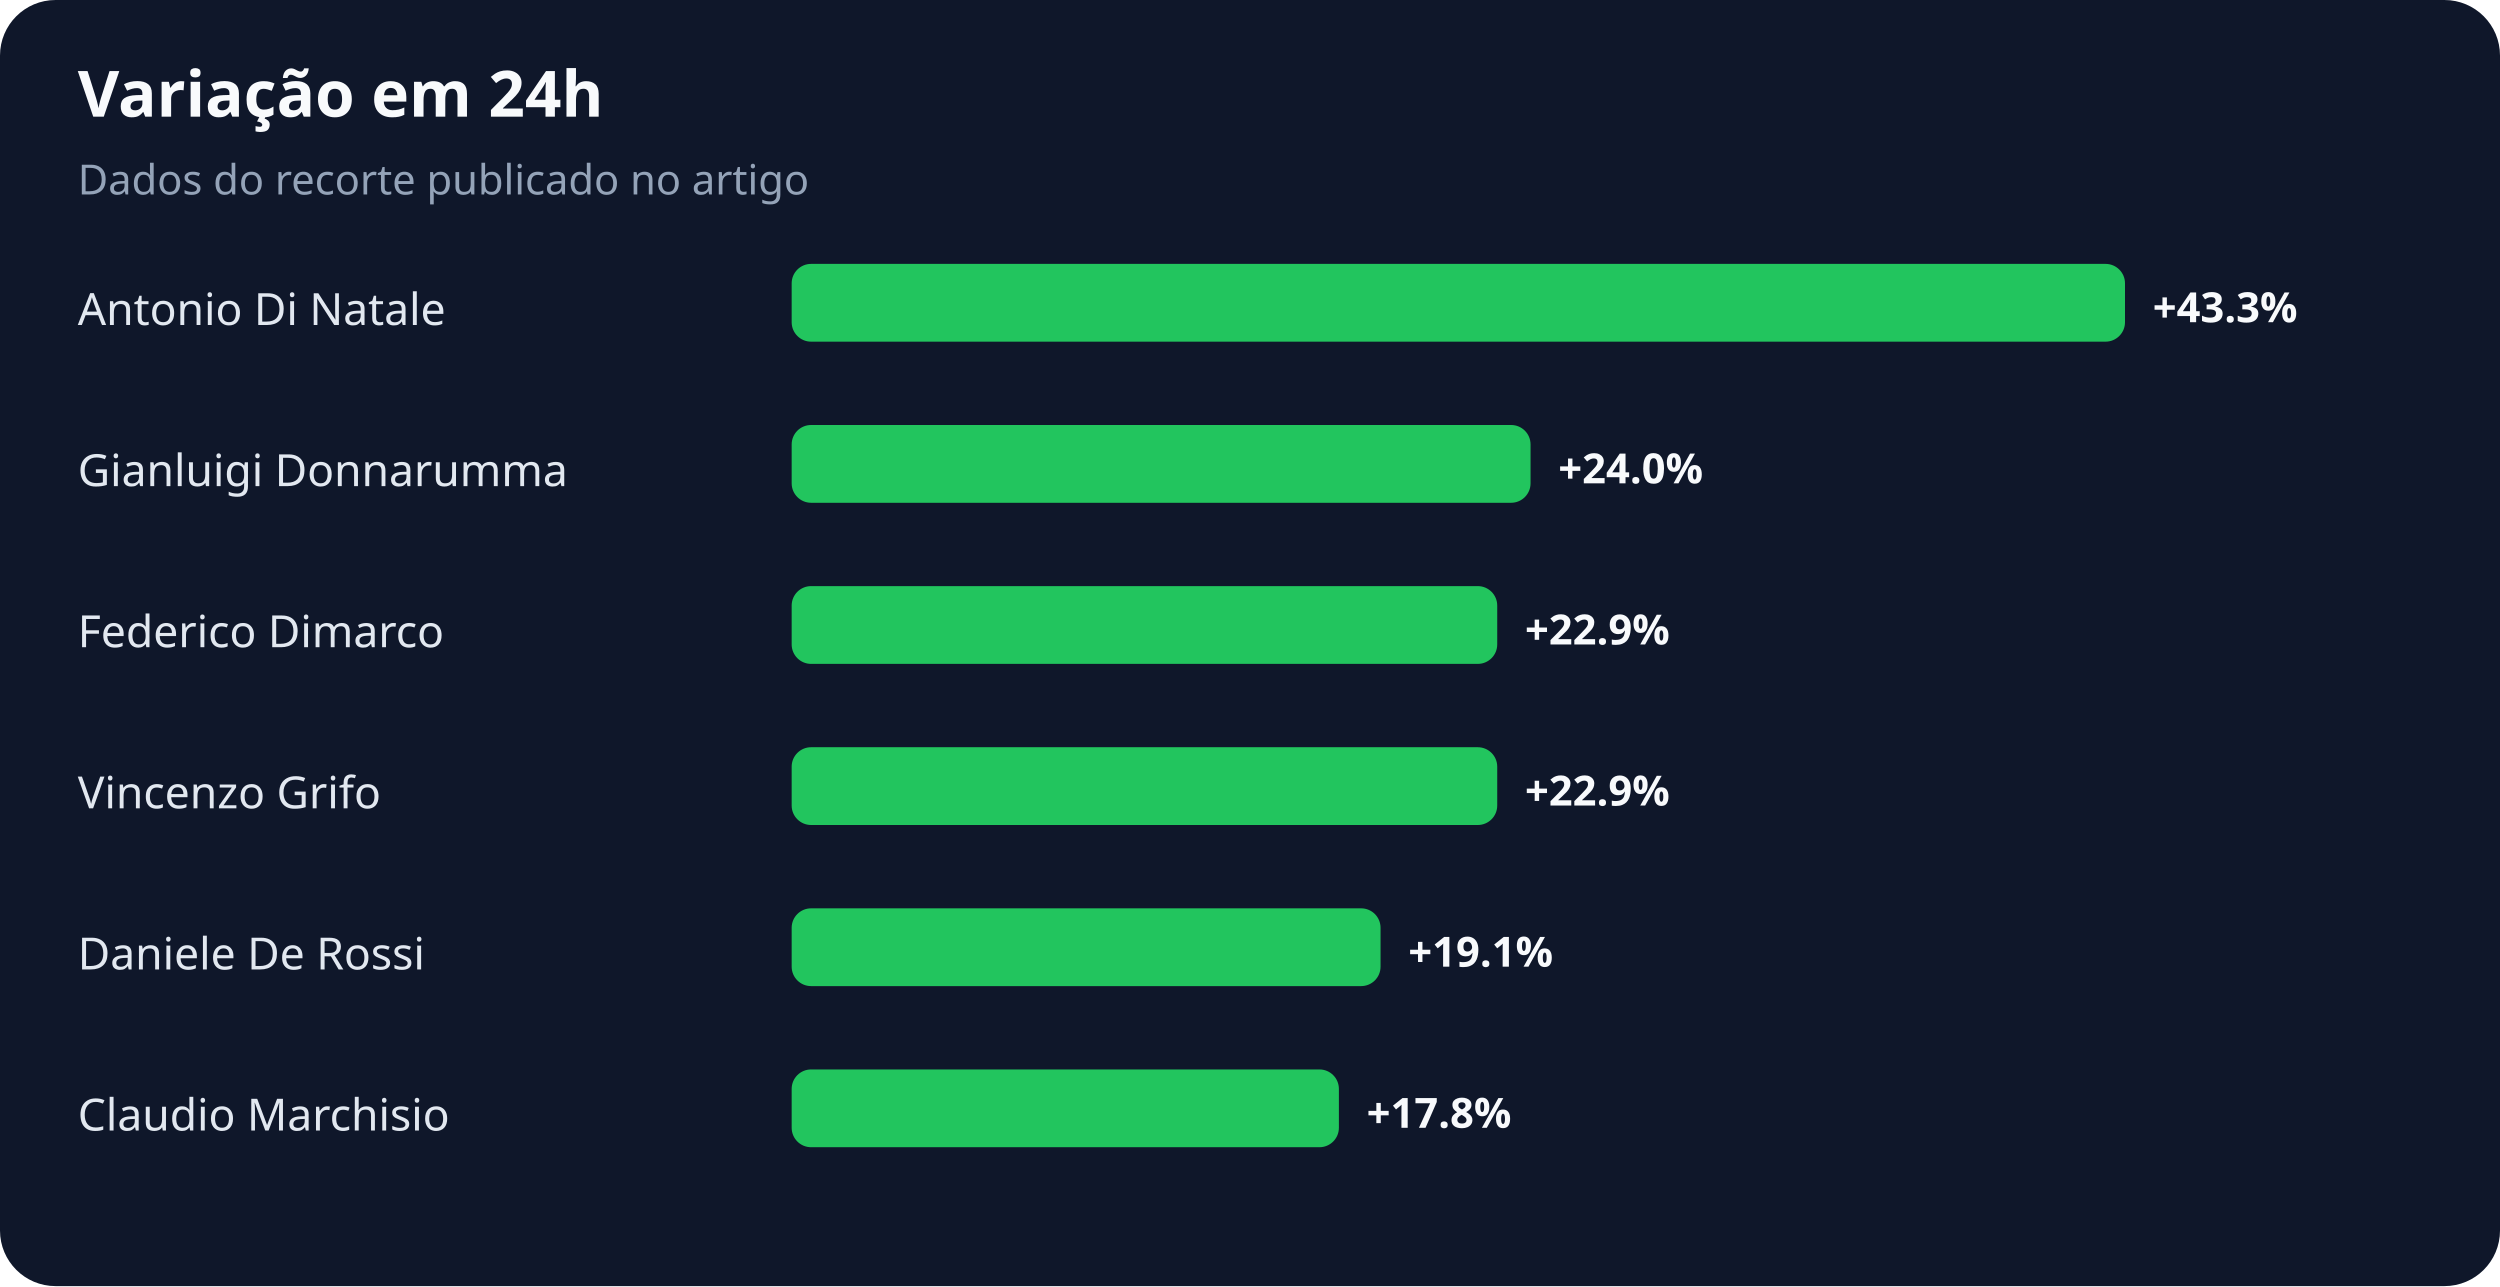
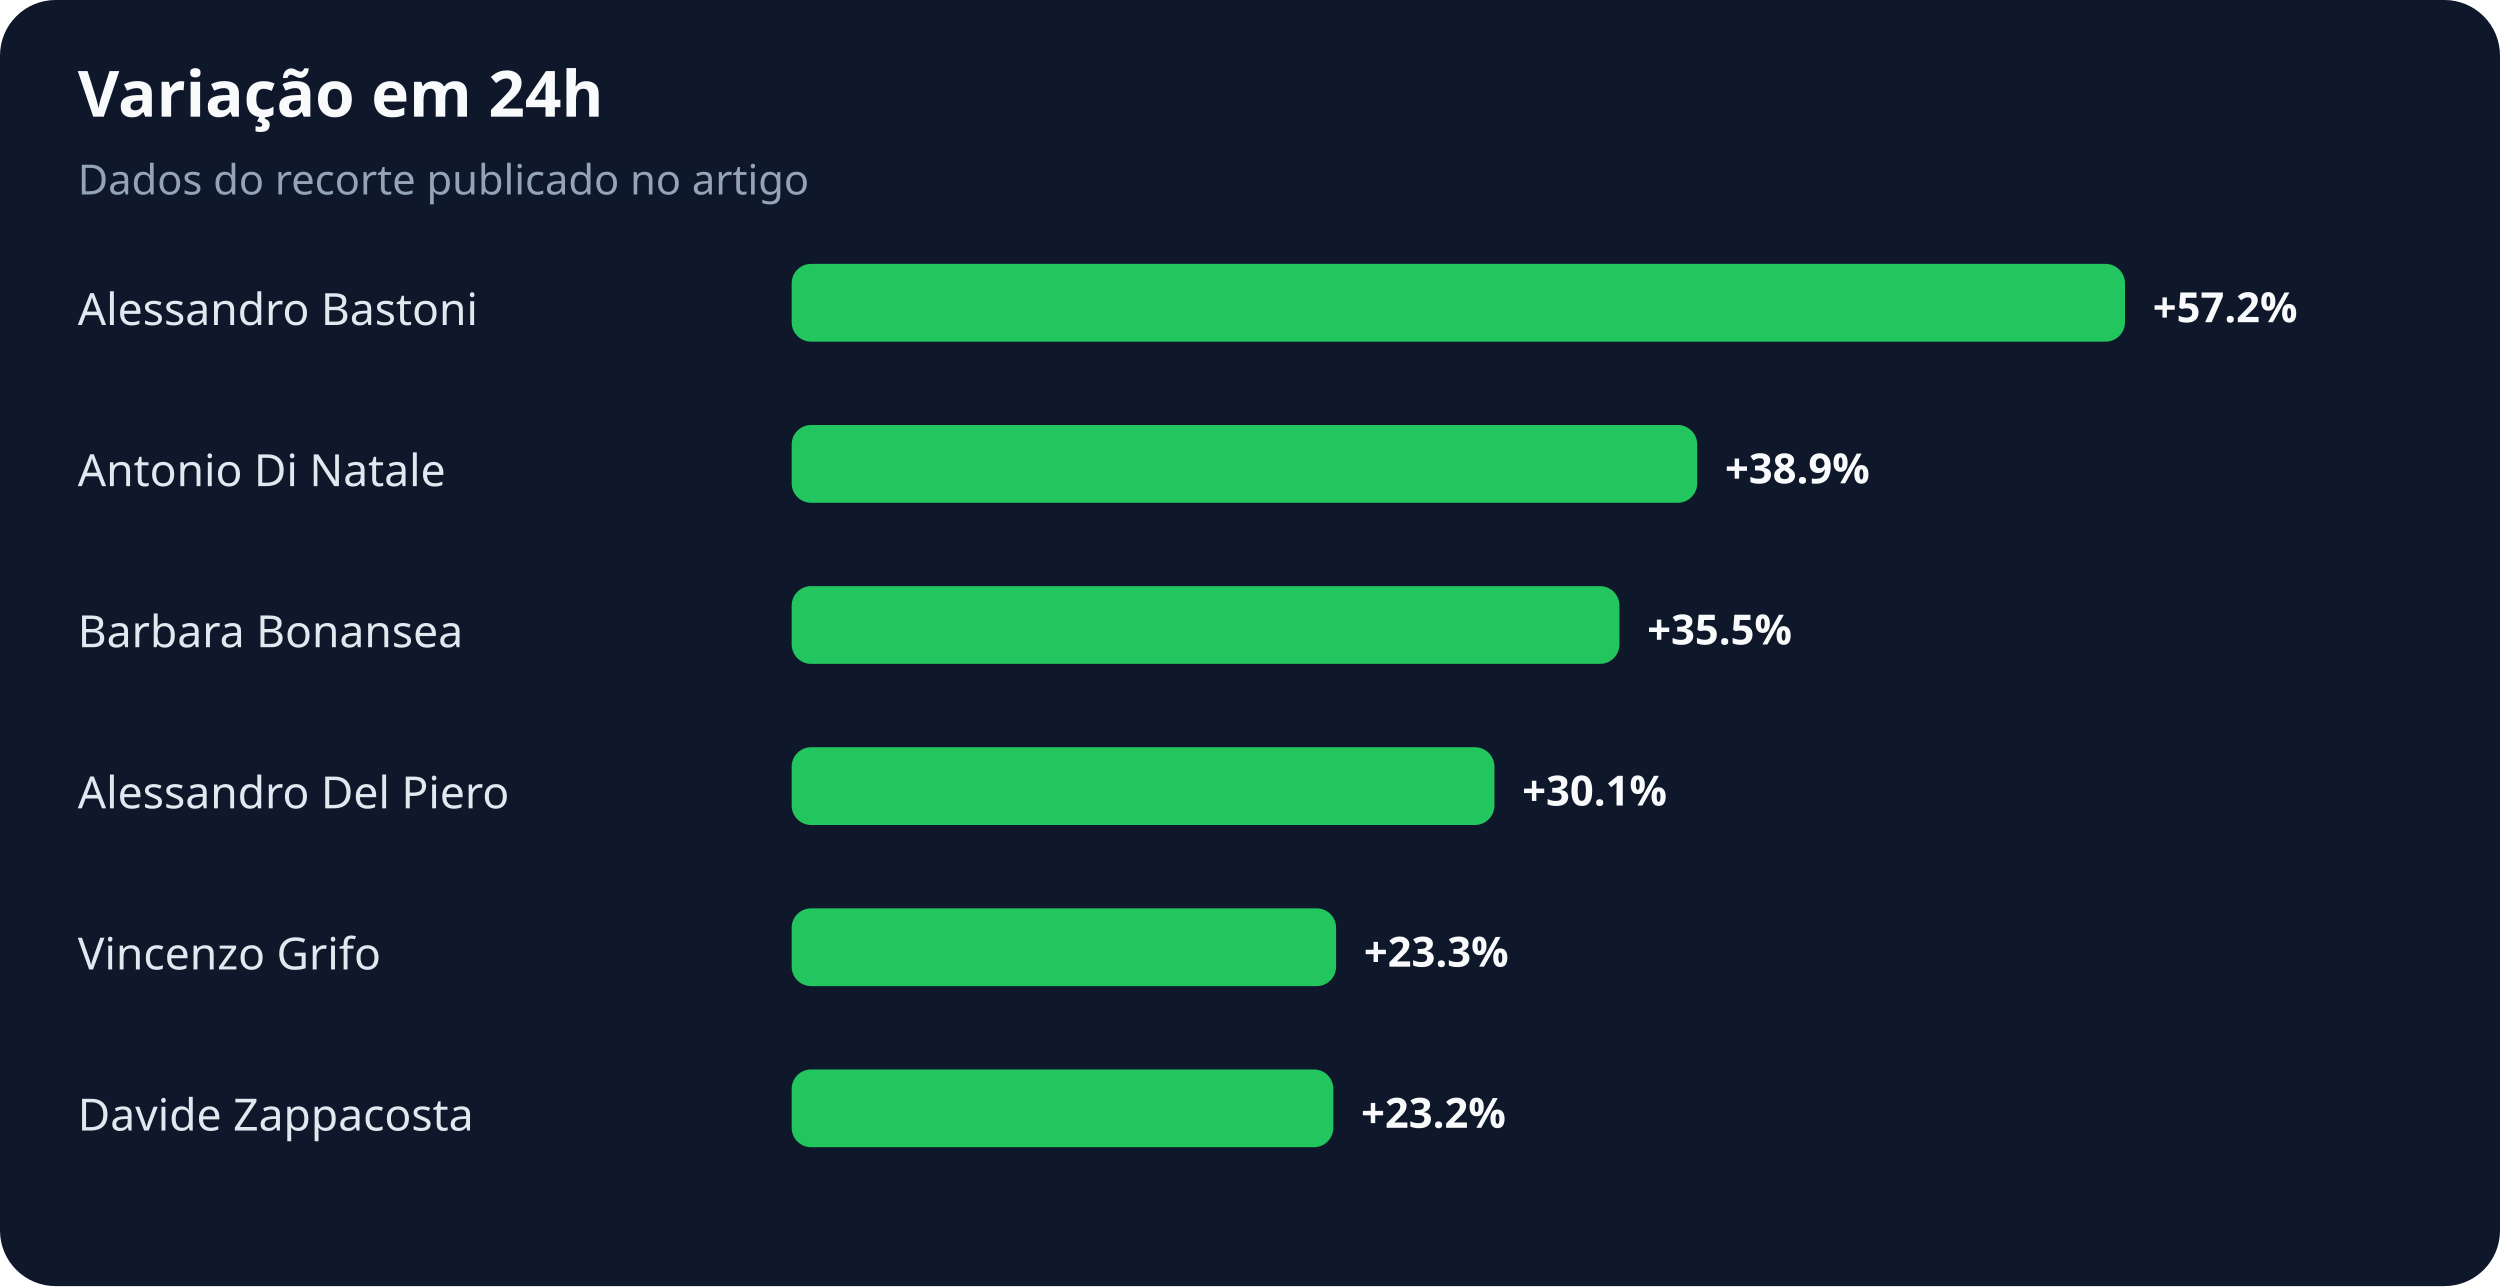
<svg xmlns="http://www.w3.org/2000/svg" width="900" height="463" viewBox="0 0 900 463" role="img" aria-labelledby="title desc">
  <rect width="100%" height="100%" rx="20" fill="#0f172a" />
  <text x="28" y="42" fill="#f8fafc" font-family="system-ui,sans-serif" font-size="23" font-weight="700">Variação em 24h</text>
  <text x="28" y="70" fill="#94a3b8" font-family="system-ui,sans-serif" font-size="15">Dados do recorte publicado no artigo</text>
-   <text x="28" y="117" fill="#e2e8f0" font-family="system-ui,sans-serif" font-size="16">Antonio Di Natale</text>
+   <text x="28" y="117" fill="#e2e8f0" font-family="system-ui,sans-serif" font-size="16">Alessandro Bastoni</text>
  <rect x="285" y="95" width="480" height="28" rx="7" fill="#22c55e" />
-   <text x="775" y="116" fill="#f8fafc" font-family="system-ui,sans-serif" font-size="15" font-weight="700">+43.3%</text>
-   <text x="28" y="175" fill="#e2e8f0" font-family="system-ui,sans-serif" font-size="16">Gianluigi Donnarumma</text>
-   <rect x="285" y="153" width="266" height="28" rx="7" fill="#22c55e" />
-   <text x="561" y="174" fill="#f8fafc" font-family="system-ui,sans-serif" font-size="15" font-weight="700">+24.0%</text>
-   <text x="28" y="233" fill="#e2e8f0" font-family="system-ui,sans-serif" font-size="16">Federico Dimarco</text>
-   <rect x="285" y="211" width="254" height="28" rx="7" fill="#22c55e" />
-   <text x="549" y="232" fill="#f8fafc" font-family="system-ui,sans-serif" font-size="15" font-weight="700">+22.9%</text>
-   <text x="28" y="291" fill="#e2e8f0" font-family="system-ui,sans-serif" font-size="16">Vincenzo Grifo</text>
-   <rect x="285" y="269" width="254" height="28" rx="7" fill="#22c55e" />
-   <text x="549" y="290" fill="#f8fafc" font-family="system-ui,sans-serif" font-size="15" font-weight="700">+22.9%</text>
-   <text x="28" y="349" fill="#e2e8f0" font-family="system-ui,sans-serif" font-size="16">Daniele De Rossi</text>
-   <rect x="285" y="327" width="212" height="28" rx="7" fill="#22c55e" />
-   <text x="507" y="348" fill="#f8fafc" font-family="system-ui,sans-serif" font-size="15" font-weight="700">+19.1%</text>
-   <text x="28" y="407" fill="#e2e8f0" font-family="system-ui,sans-serif" font-size="16">Claudio Marchisio</text>
-   <rect x="285" y="385" width="197" height="28" rx="7" fill="#22c55e" />
-   <text x="492" y="406" fill="#f8fafc" font-family="system-ui,sans-serif" font-size="15" font-weight="700">+17.8%</text>
+   <text x="775" y="116" fill="#f8fafc" font-family="system-ui,sans-serif" font-size="15" font-weight="700">+57.2%</text>
+   <text x="28" y="175" fill="#e2e8f0" font-family="system-ui,sans-serif" font-size="16">Antonio Di Natale</text>
+   <rect x="285" y="153" width="326" height="28" rx="7" fill="#22c55e" />
+   <text x="621" y="174" fill="#f8fafc" font-family="system-ui,sans-serif" font-size="15" font-weight="700">+38.9%</text>
+   <text x="28" y="233" fill="#e2e8f0" font-family="system-ui,sans-serif" font-size="16">Barbara Bonansea</text>
+   <rect x="285" y="211" width="298" height="28" rx="7" fill="#22c55e" />
+   <text x="593" y="232" fill="#f8fafc" font-family="system-ui,sans-serif" font-size="15" font-weight="700">+35.5%</text>
+   <text x="28" y="291" fill="#e2e8f0" font-family="system-ui,sans-serif" font-size="16">Alessandro Del Piero</text>
+   <rect x="285" y="269" width="253" height="28" rx="7" fill="#22c55e" />
+   <text x="548" y="290" fill="#f8fafc" font-family="system-ui,sans-serif" font-size="15" font-weight="700">+30.1%</text>
+   <text x="28" y="349" fill="#e2e8f0" font-family="system-ui,sans-serif" font-size="16">Vincenzo Grifo</text>
+   <rect x="285" y="327" width="196" height="28" rx="7" fill="#22c55e" />
+   <text x="491" y="348" fill="#f8fafc" font-family="system-ui,sans-serif" font-size="15" font-weight="700">+23.3%</text>
+   <text x="28" y="407" fill="#e2e8f0" font-family="system-ui,sans-serif" font-size="16">Davide Zappacosta</text>
+   <rect x="285" y="385" width="195" height="28" rx="7" fill="#22c55e" />
+   <text x="490" y="406" fill="#f8fafc" font-family="system-ui,sans-serif" font-size="15" font-weight="700">+23.2%</text>
</svg>
